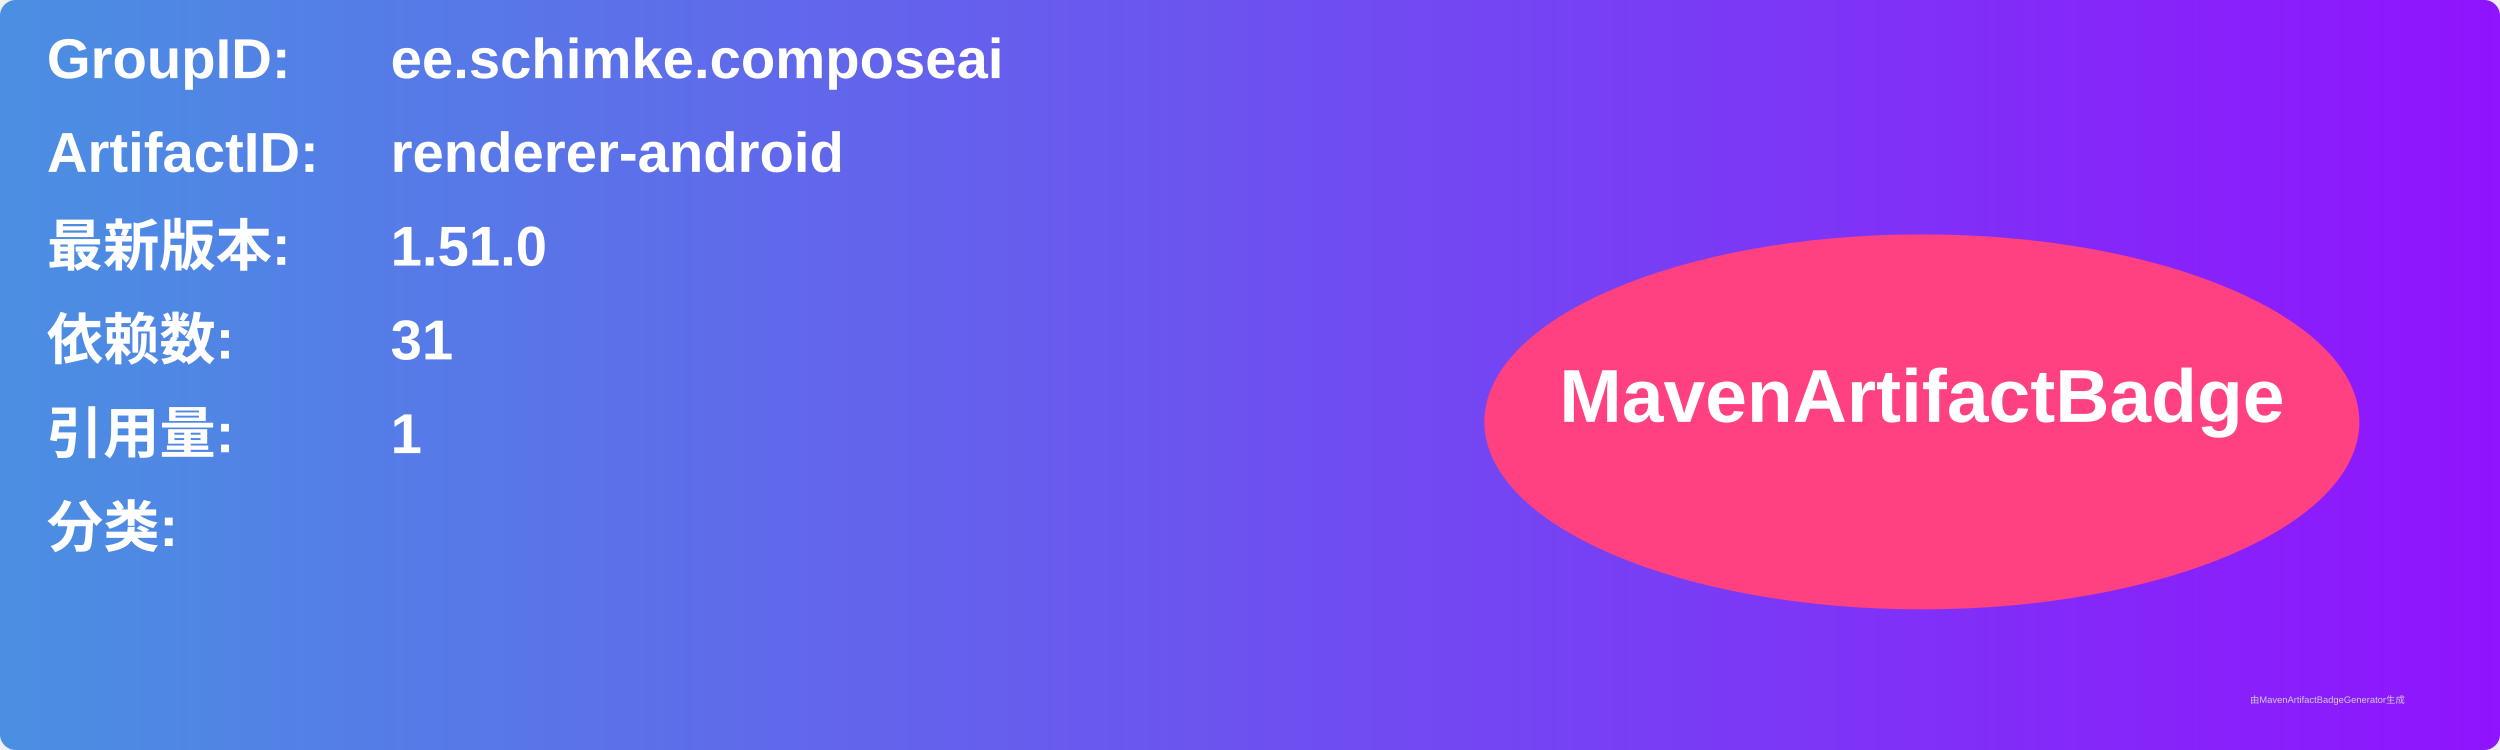
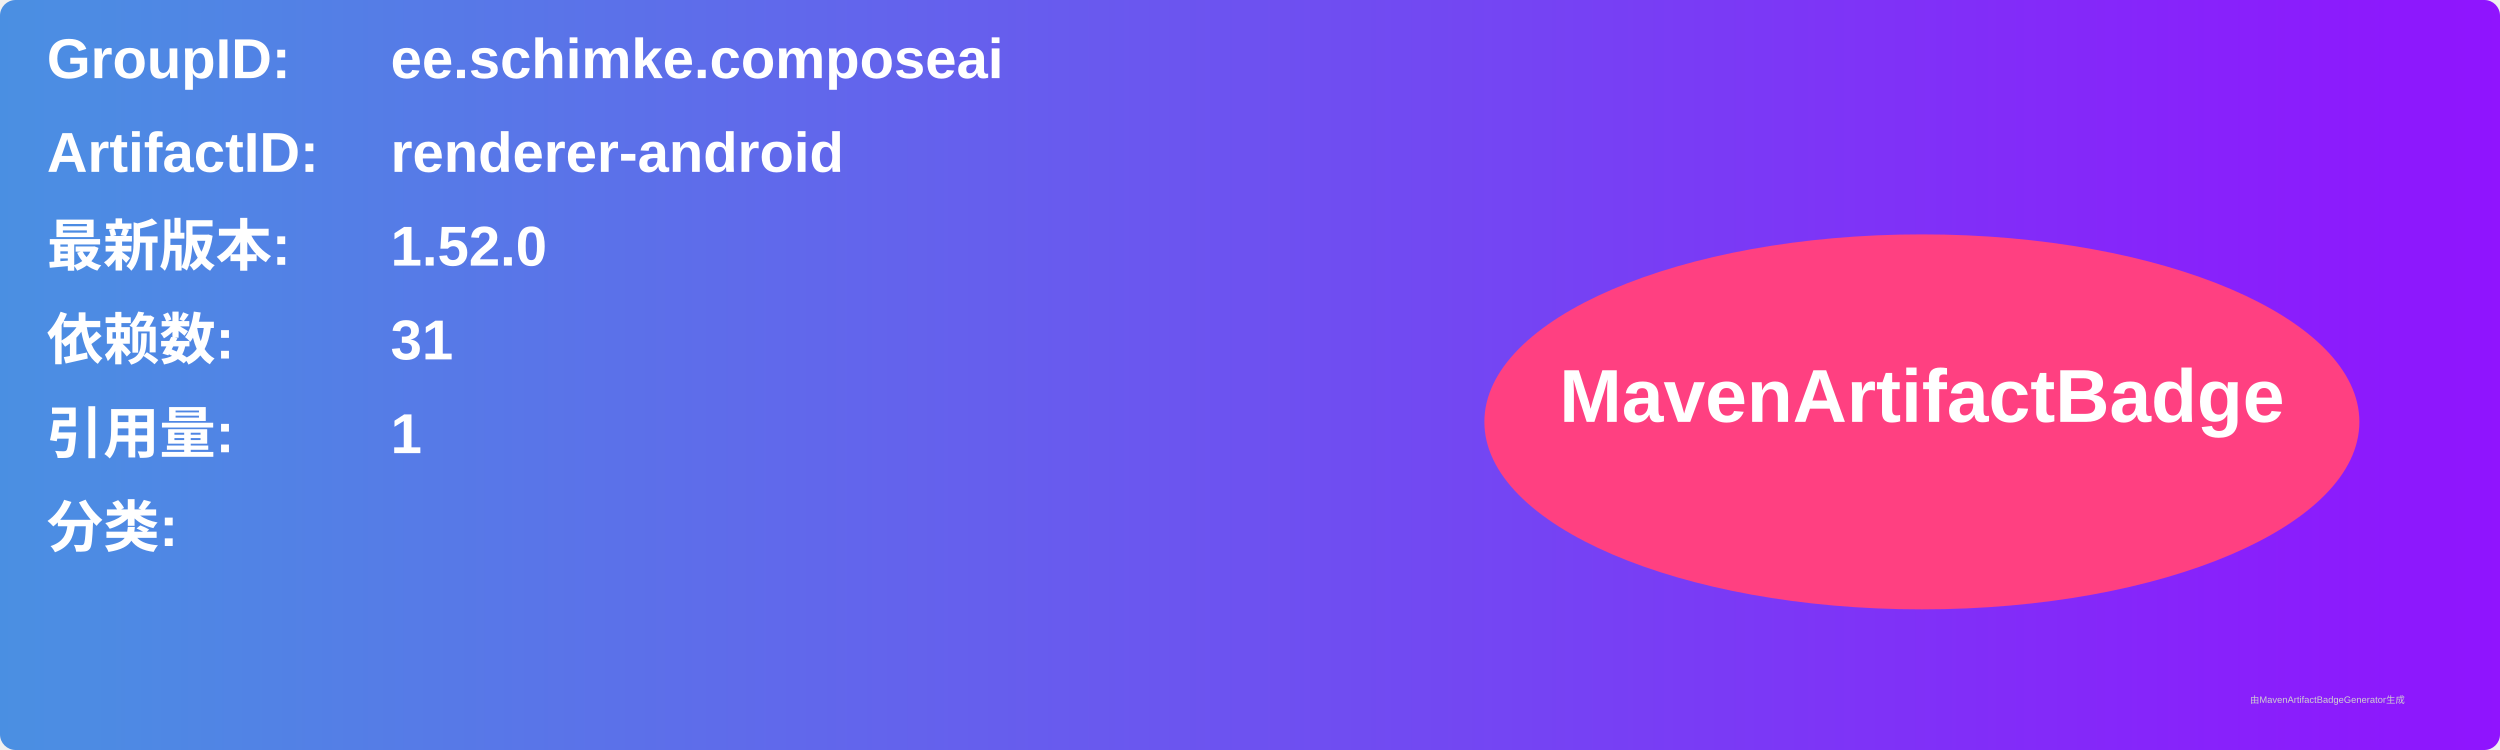
<svg xmlns="http://www.w3.org/2000/svg" width="800" height="240" viewBox="0 0 800 240">
  <linearGradient id="grad" x1="0%" y1="0%" x2="100%" y2="0%">
    <stop offset="0%" stop-color="#4a90e2" />
    <stop offset="100%" stop-color="#9013fe" />
  </linearGradient>
  <rect width="100%" height="100%" rx="5" ry="5" fill="url(#grad)" />
  <g transform="translate(15, 15)">
    <text x="0" y="10" font-family="Arial" font-size="18" fill="white" font-weight="bold" width="260">GroupID:</text>
    <text x="110" y="10" font-family="Arial" font-size="18" fill="white" font-weight="bold" width="460">ee.schimke.composeai</text>
    <text x="0" y="40" font-family="Arial" font-size="18" fill="white" font-weight="bold" width="260">ArtifactID:</text>
    <text x="110" y="40" font-family="Arial" font-size="18" fill="white" font-weight="bold" width="460">renderer-android</text>
    <text x="0" y="70" font-family="Arial" font-size="18" fill="white" font-weight="bold">最新版本:</text>
    <text x="110" y="70" font-family="Arial" font-size="18" fill="white" font-weight="bold">
-       <tspan font-weight="bold">1.51.0</tspan>
+       <tspan font-weight="bold">1.52.0</tspan>
    </text>
    <text x="0" y="100" font-family="Arial" font-size="18" fill="white" font-weight="bold">依赖数: </text>
    <text x="110" y="100" font-family="Arial" font-size="18" fill="white">
      <tspan font-weight="bold">31</tspan>
    </text>
    <text x="0" y="130" font-family="Arial" font-size="18" fill="white" font-weight="bold">引用量: </text>
    <text x="110" y="130" font-family="Arial" font-size="18" fill="white">
      <tspan font-weight="bold">1</tspan>
    </text>
    <text x="0" y="160" font-family="Arial" font-size="18" fill="white" font-weight="bold">分类:</text>
    <text x="10" y="190" font-family="Arial" font-size="10" fill="white">
      <tspan font-weight="bold" />
    </text>
    <ellipse cx="600" cy="120" rx="140" ry="60" fill="#ff4081" />
    <text x="600" y="120" text-anchor="middle" font-family="Arial" font-size="24" fill="white" font-weight="bold">MavenArtifactBadge</text>
  </g>
  <text x="720" y="225" font-family="Arial" font-size="3" fill="#d0d0d0">由MavenArtifactBadgeGenerator生成</text>
</svg>
